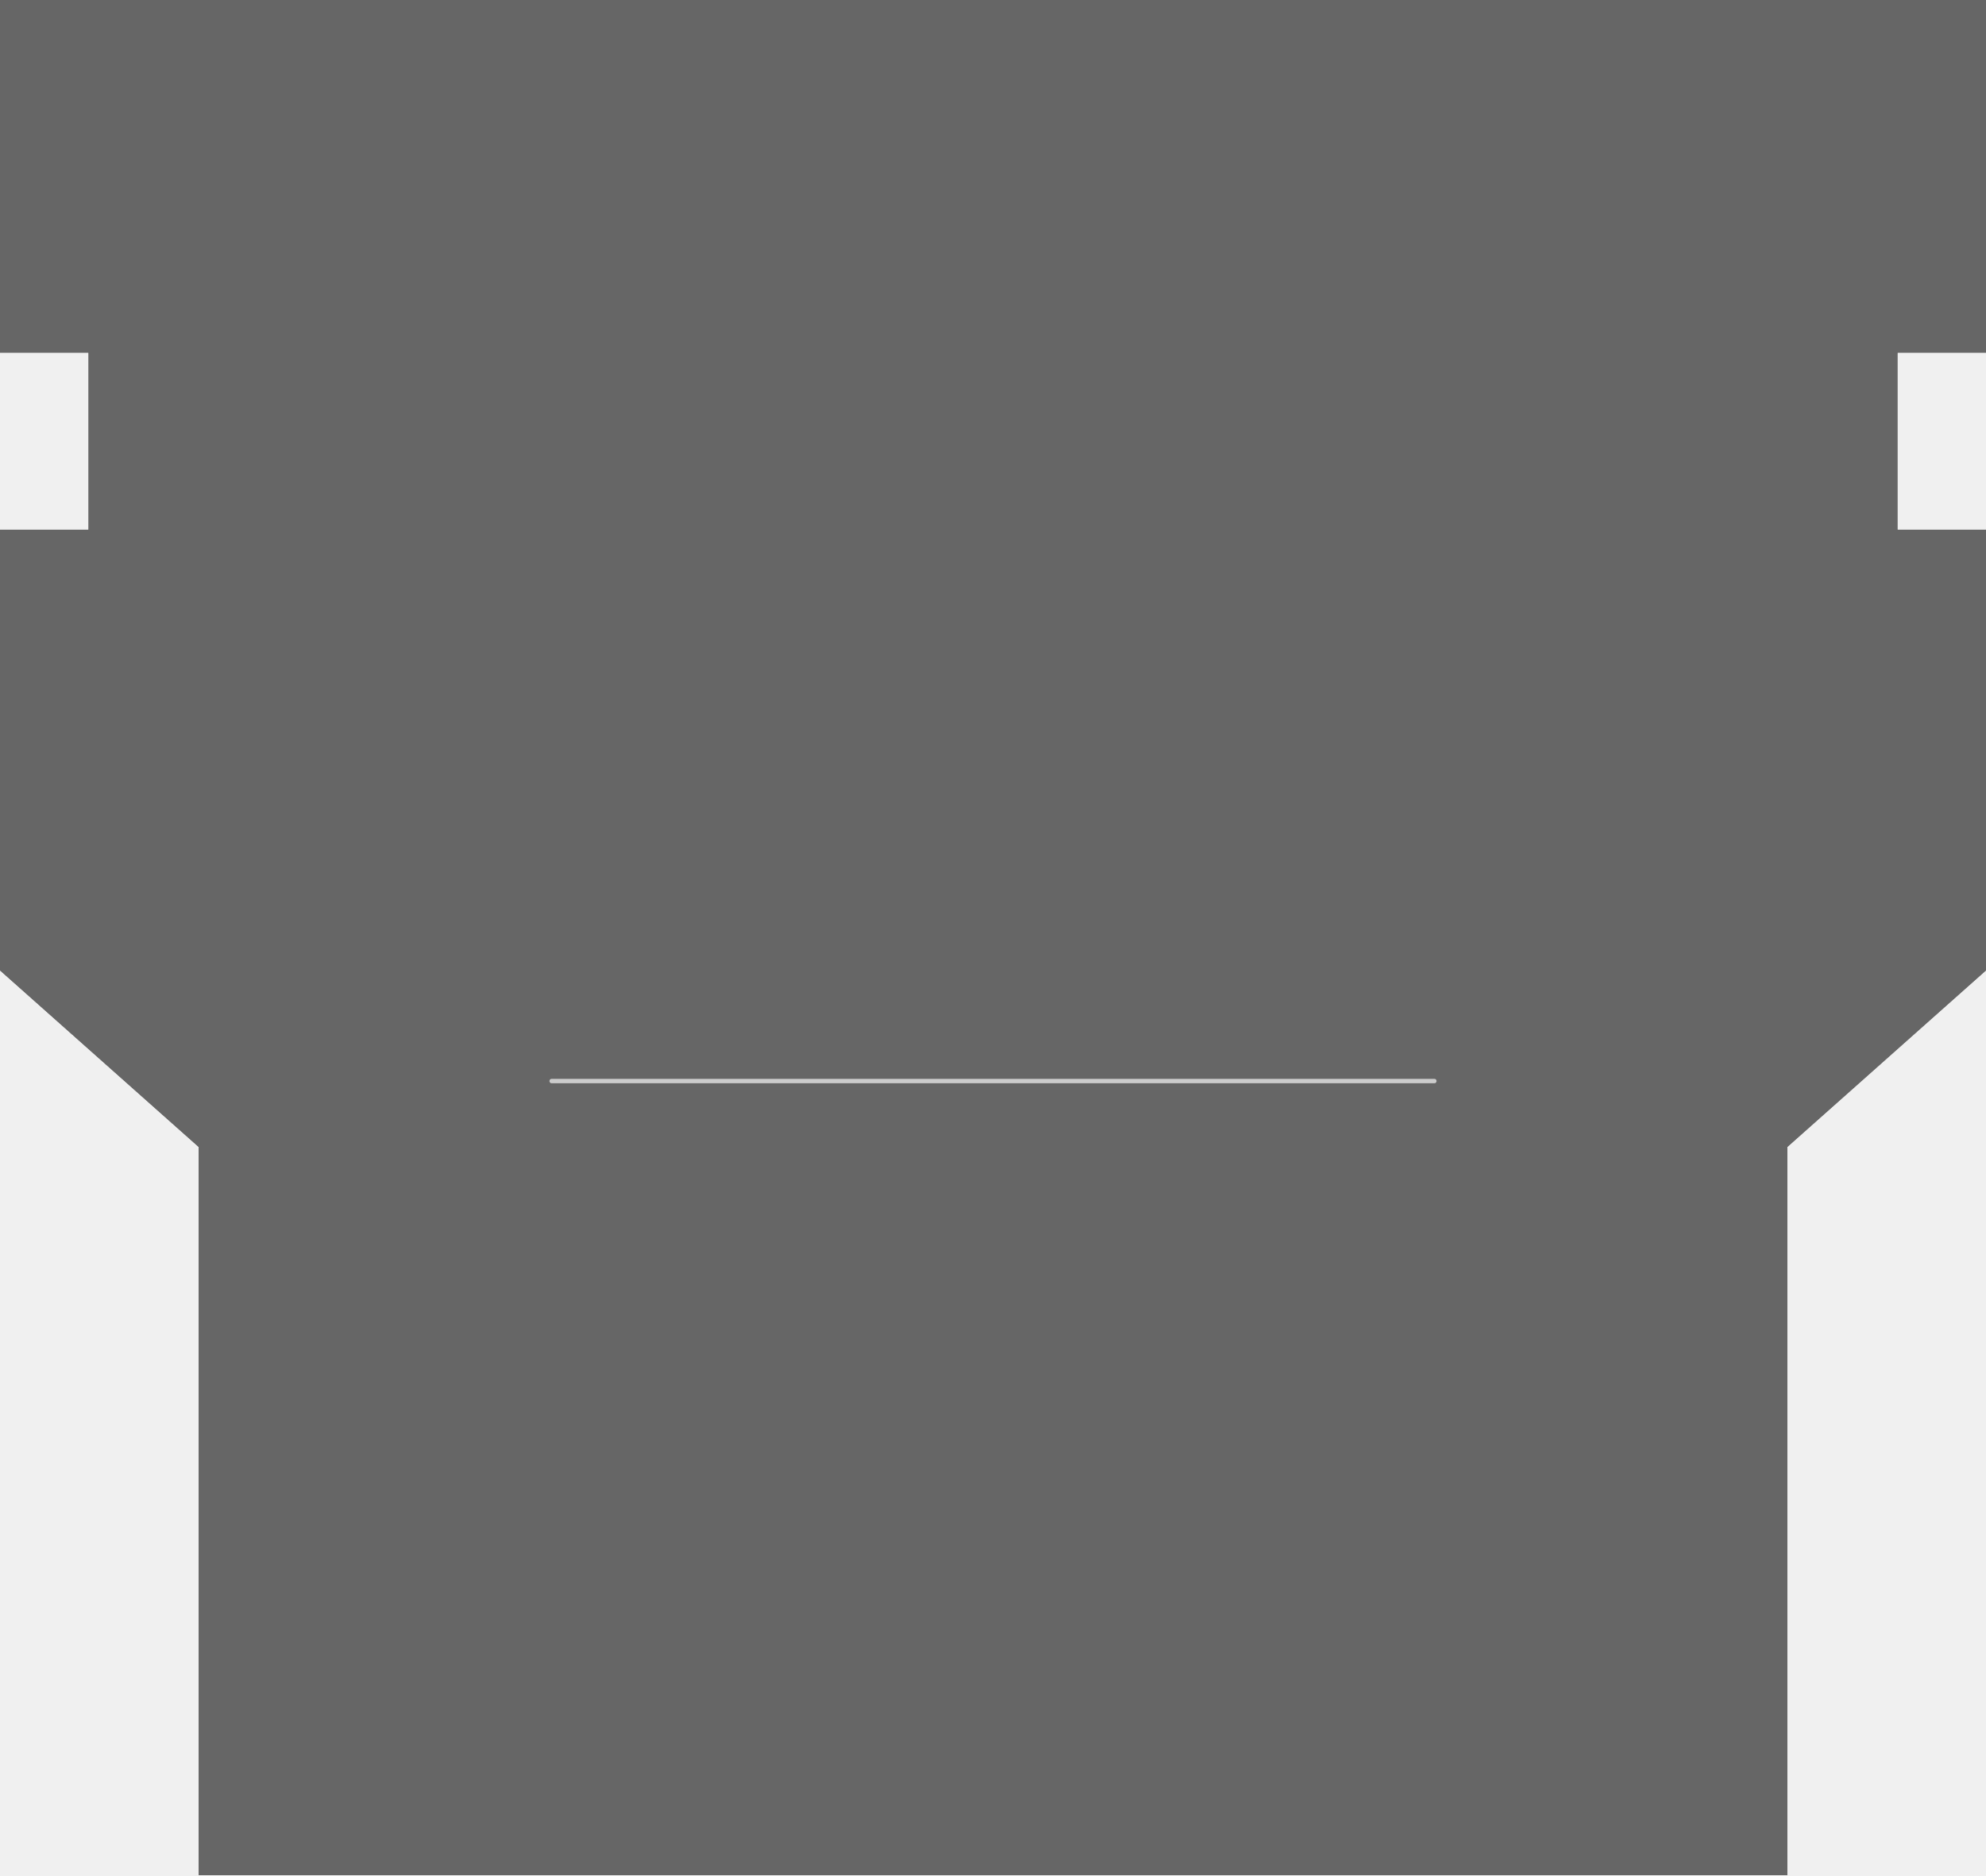
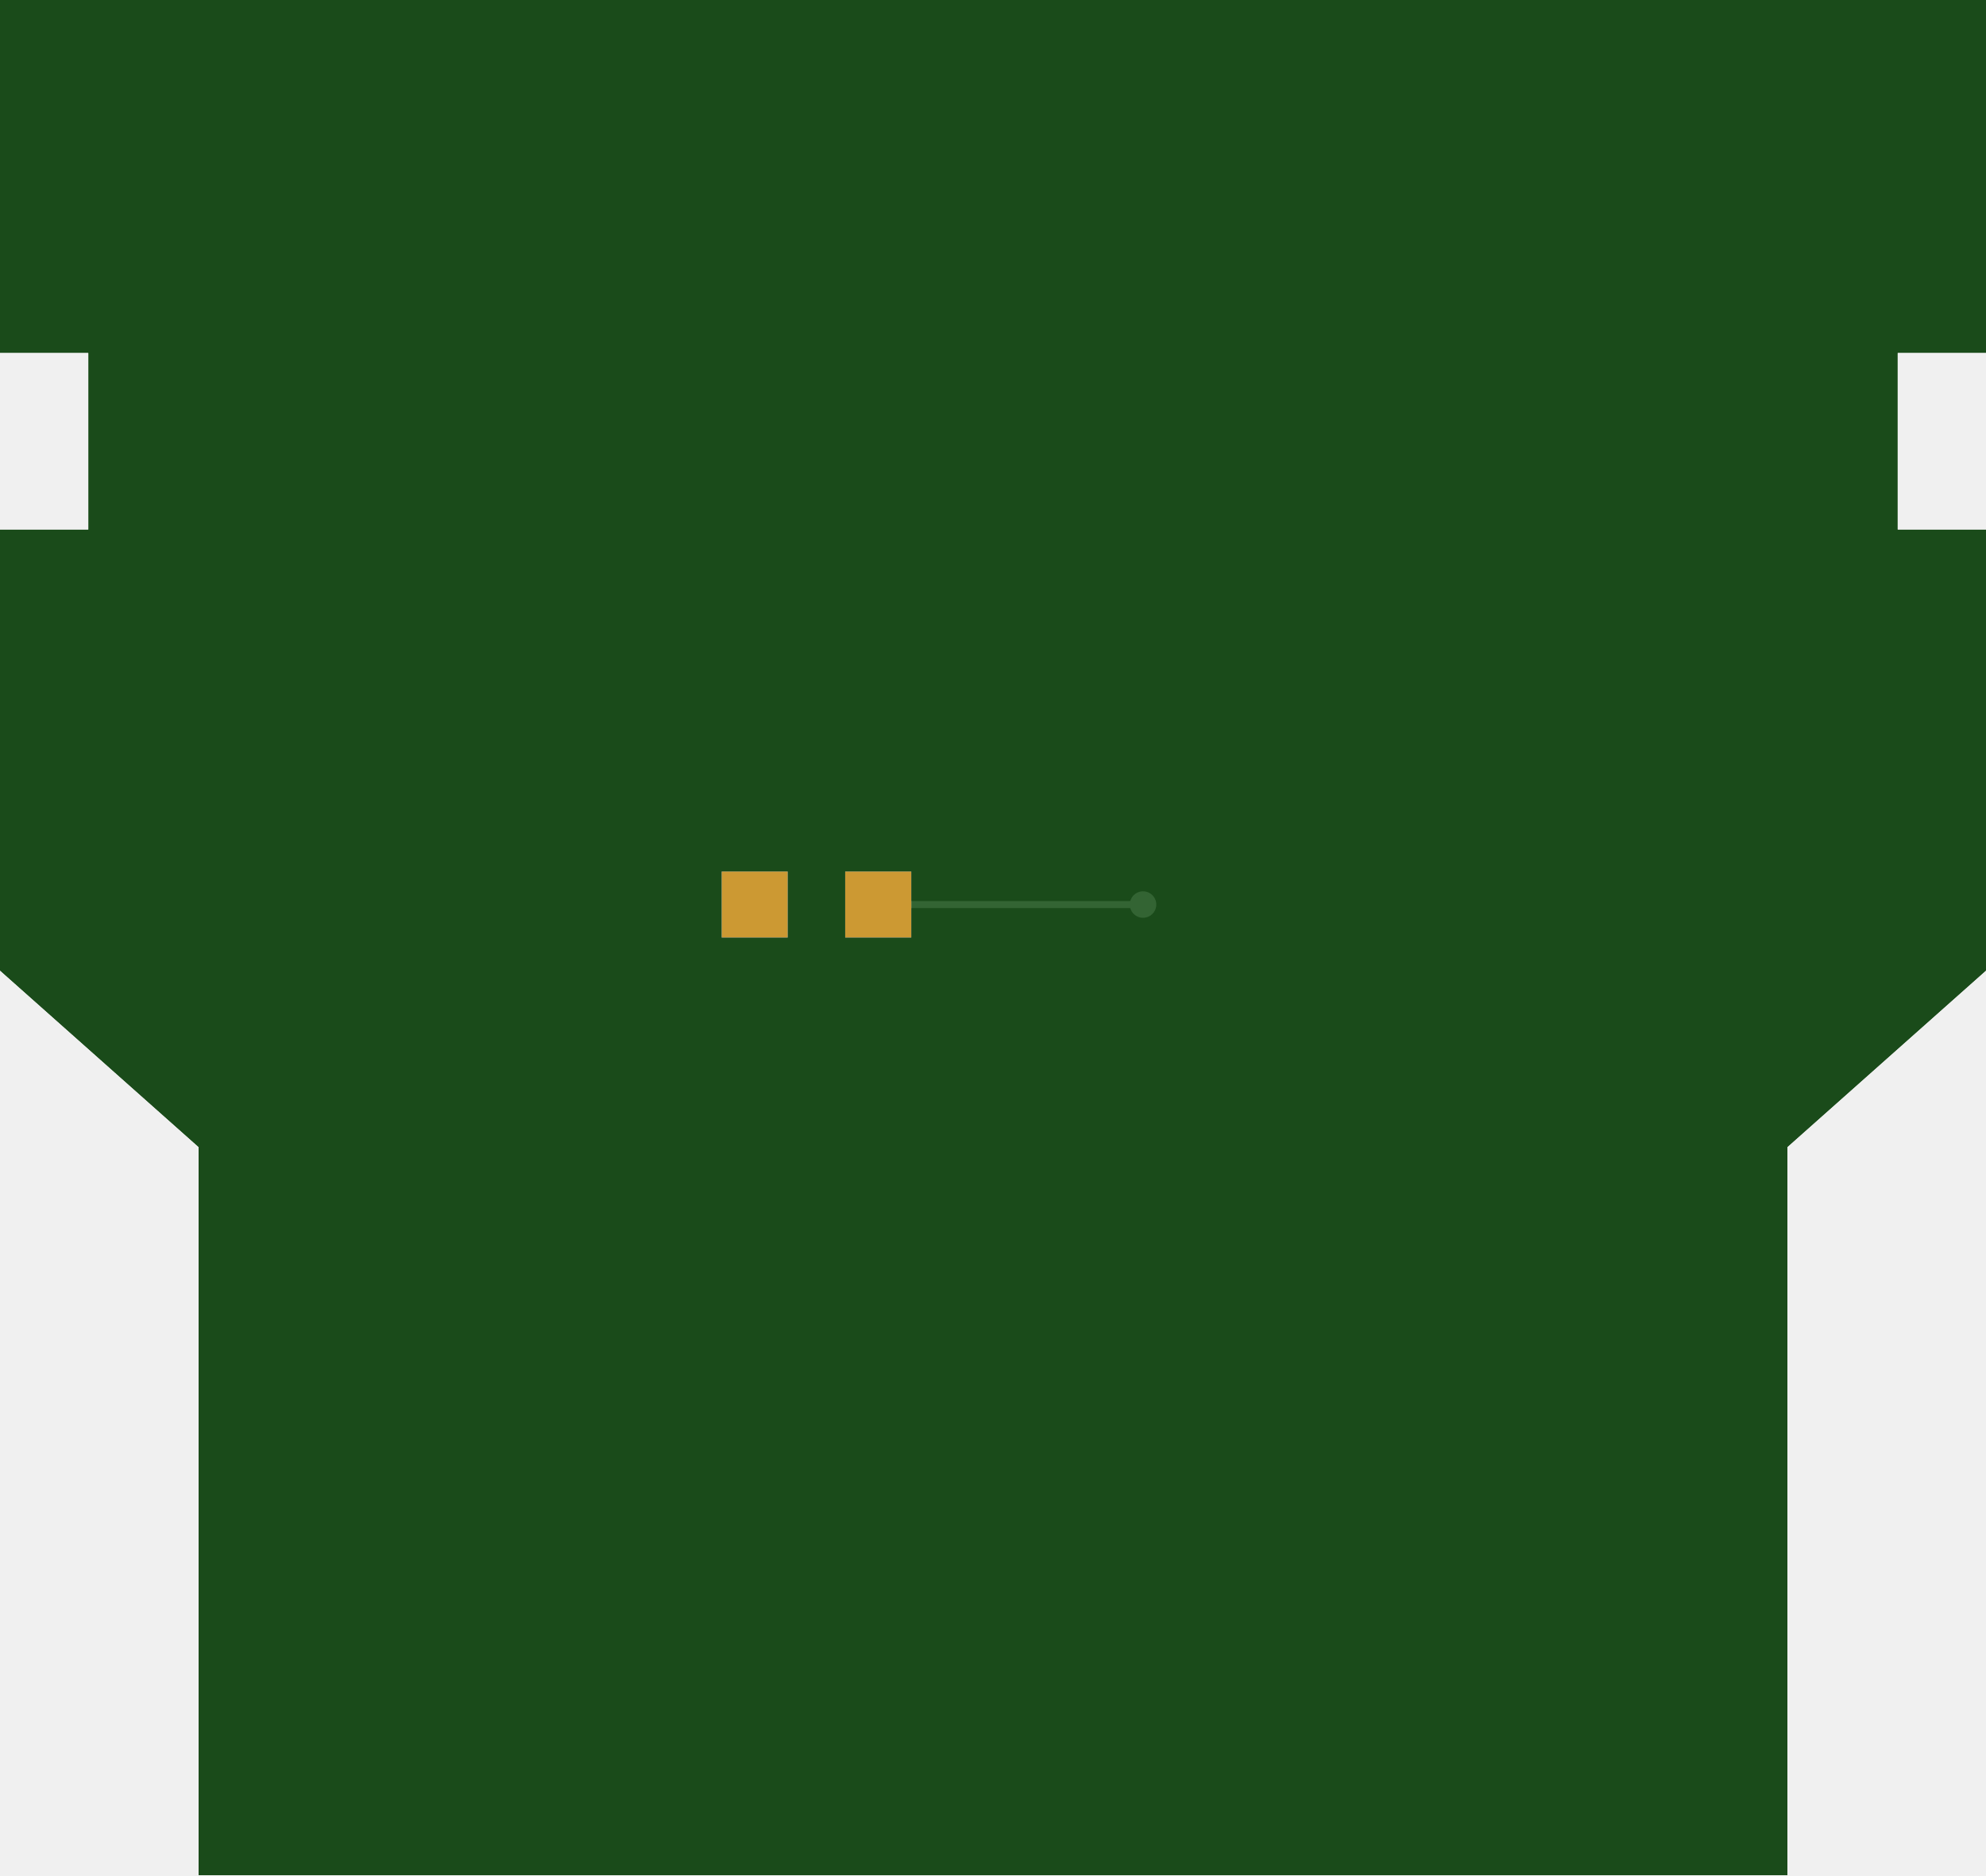
- <svg xmlns="http://www.w3.org/2000/svg" xmlns:xlink="http://www.w3.org/1999/xlink" version="1.1" stroke-linecap="round" stroke-linejoin="round" stroke-width="0" fill-rule="evenodd" clip-rule="evenodd" id="pNU8A9zj_mFE_top" viewBox="-22500 -18000 45000 42500" width="45mm" height="42.5mm">
+ <svg xmlns="http://www.w3.org/2000/svg" xmlns:xlink="http://www.w3.org/1999/xlink" version="1.1" stroke-linecap="round" stroke-linejoin="round" stroke-width="0" fill-rule="evenodd" clip-rule="evenodd" id="d7fA1quKpBe4_top" viewBox="-22500 -18000 45000 42500" width="45mm" height="42.5mm">
  <defs>
-     <style>.pNU8A9zj_mFE_fr4 {color: #666666;}
- .pNU8A9zj_mFE_cu {color: #cccccc;}
- .pNU8A9zj_mFE_cf {color: #cc9933;}
- .pNU8A9zj_mFE_sm {color: #004200; opacity: 0.749;}
- .pNU8A9zj_mFE_ss {color: #ffffff;}
- .pNU8A9zj_mFE_sp {color: #999999;}
- .pNU8A9zj_mFE_out {color: #000000;}</style>
-     <g id="pNU8A9zj_mFE_top_copper">
-       <path d="M -10000 0 10000 0" fill="none" stroke-width="100" />
+     <style>.d7fA1quKpBe4_fr4 {color: #666666;}
+ .d7fA1quKpBe4_cu {color: #cccccc;}
+ .d7fA1quKpBe4_cf {color: #cc9933;}
+ .d7fA1quKpBe4_sm {color: #004200; opacity: 0.749;}
+ .d7fA1quKpBe4_ss {color: #ffffff;}
+ .d7fA1quKpBe4_sp {color: #999999;}
+ .d7fA1quKpBe4_out {color: #000000;}</style>
+     <rect x="-750" y="-750" width="1500" height="1500" id="M7W7ohdOzejN_pad-11" />
+     <circle cx="0" cy="0" r="300" id="M7W7ohdOzejN_pad-12" />
+     <rect x="-750" y="-750" width="1500" height="1500" id="dwdwAXvJtLOe_pad-11" />
+     <g id="d7fA1quKpBe4_top_copper">
+       <use xlink:href="#M7W7ohdOzejN_pad-11" x="-5400" y="4000" />
+       <use xlink:href="#M7W7ohdOzejN_pad-11" x="-2600" y="4000" />
+       <path d="M -2600 4000 3400 4000" fill="none" stroke-width="160" />
+       <path d="M 3400 4000 3400 4000" fill="none" stroke-width="160" />
+       <use xlink:href="#M7W7ohdOzejN_pad-12" x="3400" y="4000" />
    </g>
-     <clipPath id="pNU8A9zj_mFE_top_outline">
+     <g id="d7fA1quKpBe4_top_soldermask">
+       <use xlink:href="#dwdwAXvJtLOe_pad-11" x="-5400" y="4000" />
+       <use xlink:href="#dwdwAXvJtLOe_pad-11" x="-2600" y="4000" />
+     </g>
+     <clipPath id="d7fA1quKpBe4_top_outline">
      <path d="M -22500 24500 22500 24500 22500 16500 20500 16500 20500 12500 22500 12500 22500 2500 18000 -1500 18000 -18000 -18000 -18000 -18000 -1500 -22500 2500 -22500 12500 -20500 12500 -20500 16500 -22500 16500 -22500 24500" fill="none" stroke-width="50" />
    </clipPath>
-     <mask id="pNU8A9zj_mFE_top_mech-mask">
+     <mask id="d7fA1quKpBe4_top_mech-mask">
      <g fill="#000" stroke="#000">
        <rect x="-22500" y="-18000" width="45000" height="42500" fill="#fff" />
      </g>
    </mask>
-     <mask id="pNU8A9zj_mFE_top_cf-mask">
+     <mask id="d7fA1quKpBe4_top_cf-mask">
      <g fill="#fff" stroke="#fff">
-         <rect x="-22500" y="-18000" width="45000" height="42500" />
+         <use xlink:href="#d7fA1quKpBe4_top_soldermask" />
+       </g>
+     </mask>
+     <mask id="d7fA1quKpBe4_top_sm-mask">
+       <g fill="#000" stroke="#000">
+         <rect x="-22500" y="-18000" width="45000" height="42500" fill="#fff" />
+         <use xlink:href="#d7fA1quKpBe4_top_soldermask" />
      </g>
    </mask>
  </defs>
  <g transform="translate(0,6500) scale(1,-1)">
-     <g mask="url(#pNU8A9zj_mFE_top_mech-mask)" clip-path="url(#pNU8A9zj_mFE_top_outline)">
-       <rect x="-22500" y="-18000" width="45000" height="42500" fill="currentColor" class="pNU8A9zj_mFE_fr4" />
-       <use xlink:href="#pNU8A9zj_mFE_top_copper" fill="currentColor" stroke="currentColor" class="pNU8A9zj_mFE_cu" />
-       <use xlink:href="#pNU8A9zj_mFE_top_copper" fill="currentColor" stroke="currentColor" class="pNU8A9zj_mFE_cf" mask="url(#pNU8A9zj_mFE_top_cf-mask)" />
+     <g mask="url(#d7fA1quKpBe4_top_mech-mask)" clip-path="url(#d7fA1quKpBe4_top_outline)">
+       <rect x="-22500" y="-18000" width="45000" height="42500" fill="currentColor" class="d7fA1quKpBe4_fr4" />
+       <use xlink:href="#d7fA1quKpBe4_top_copper" fill="currentColor" stroke="currentColor" class="d7fA1quKpBe4_cu" />
+       <use xlink:href="#d7fA1quKpBe4_top_copper" fill="currentColor" stroke="currentColor" class="d7fA1quKpBe4_cf" mask="url(#d7fA1quKpBe4_top_cf-mask)" />
+       <g mask="url(#d7fA1quKpBe4_top_sm-mask)">
+         <rect x="-22500" y="-18000" width="45000" height="42500" fill="currentColor" class="d7fA1quKpBe4_sm" />
+       </g>
    </g>
  </g>
</svg>
